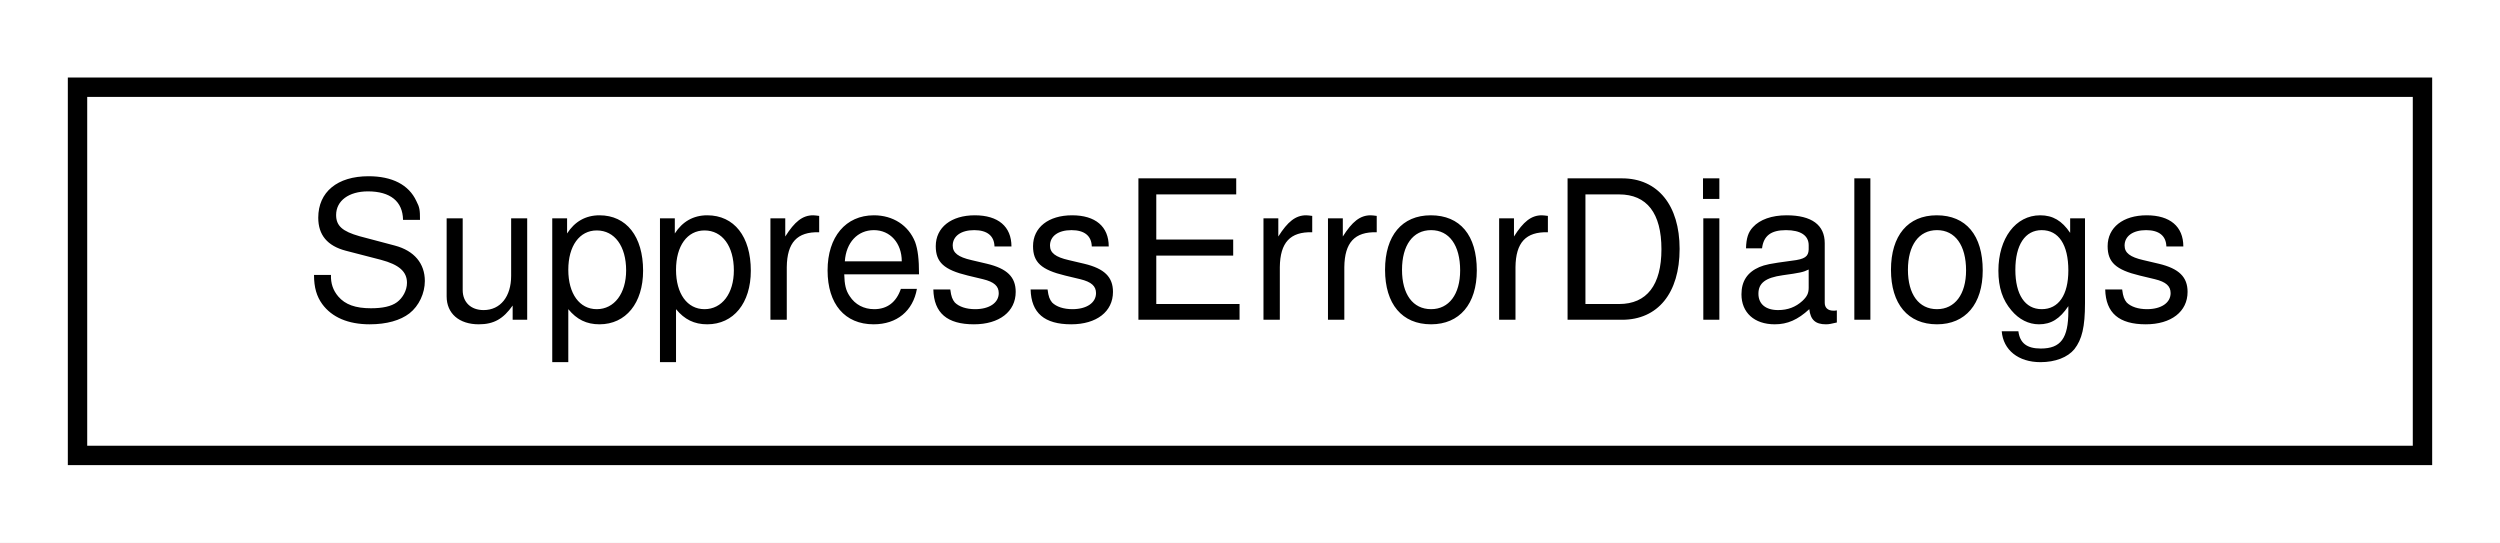
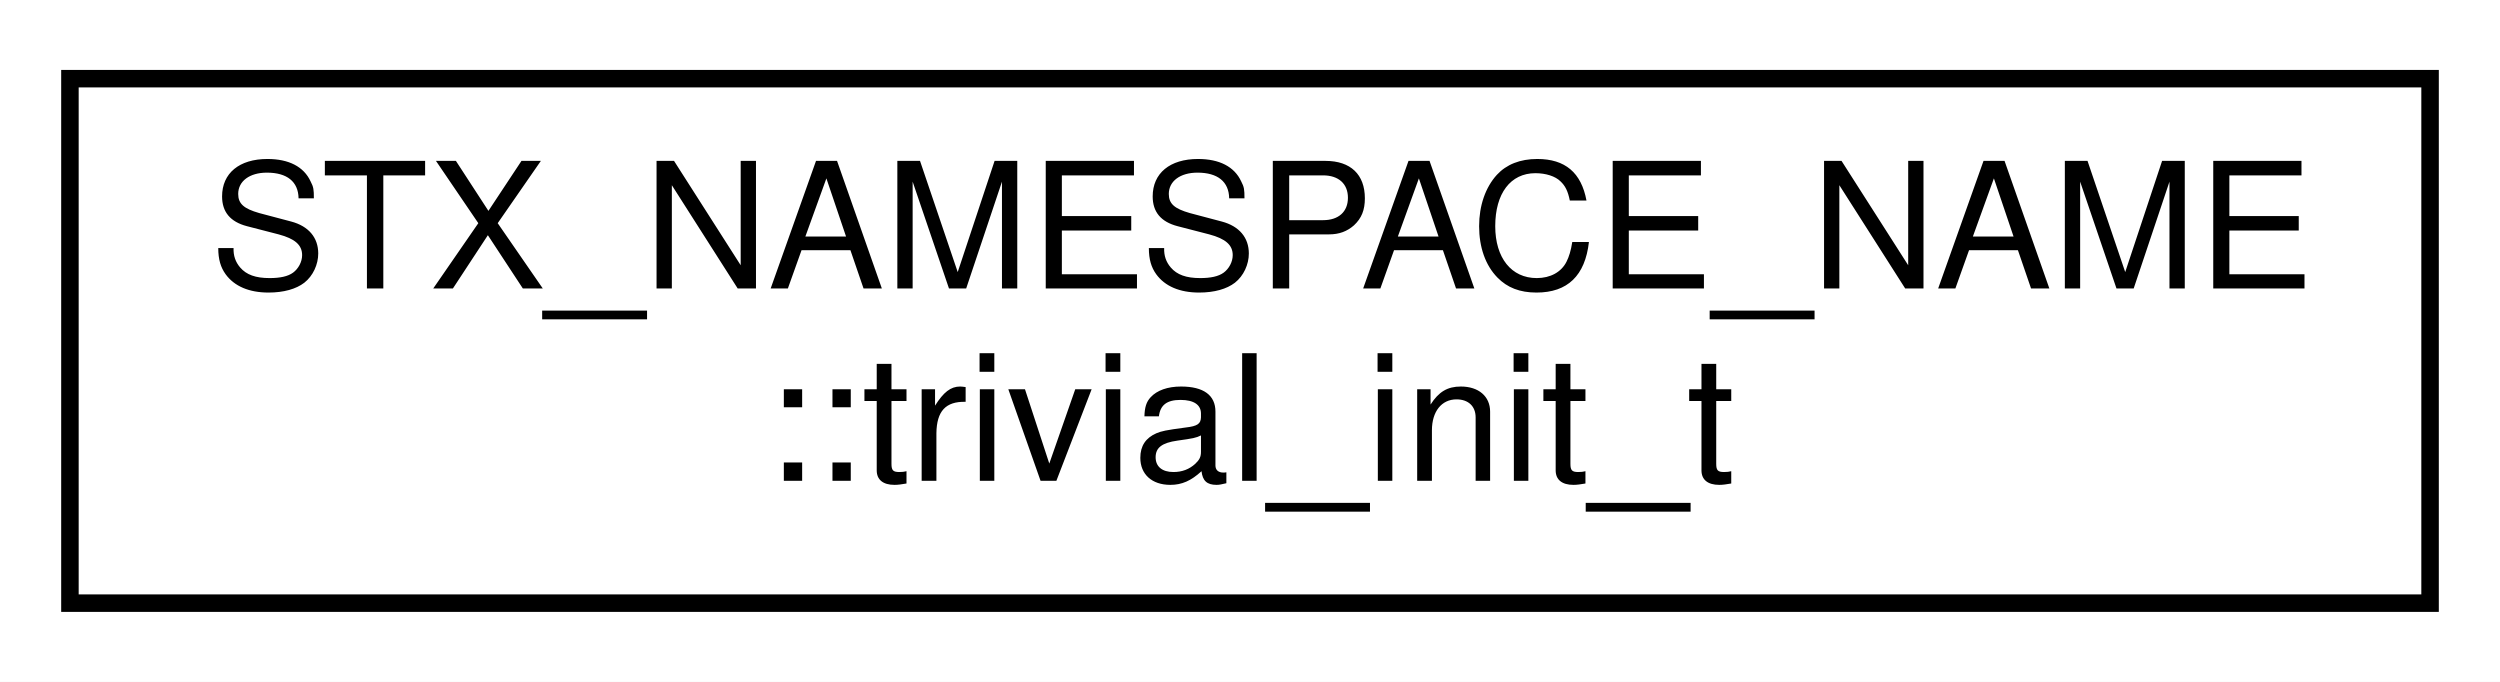
- <svg xmlns="http://www.w3.org/2000/svg" xmlns:xlink="http://www.w3.org/1999/xlink" width="129pt" height="28pt" viewBox="0.00 0.00 129.00 28.00">
-   <g id="graph0" class="graph" transform="scale(1 1) rotate(0) translate(4 24)">
-     <polygon fill="white" stroke="transparent" points="-4,4 -4,-24 125,-24 125,4 -4,4" />
+ <svg xmlns="http://www.w3.org/2000/svg" xmlns:xlink="http://www.w3.org/1999/xlink" width="143pt" height="39pt" viewBox="0.00 0.00 143.00 39.00">
+   <g id="graph0" class="graph" transform="scale(1 1) rotate(0) translate(4 35)">
+     <polygon fill="white" stroke="transparent" points="-4,4 -4,-35 139,-35 139,4 -4,4" />
    <g id="node1" class="node">
      <g id="a_node1">
-         <a xlink:href="classSuppressErrorDialogs.html" target="_top" xlink:title="If a variable of this class is alive errors won't create popup dialogues.">
-           <polygon fill="white" stroke="black" points="0,-0.5 0,-19.5 121,-19.5 121,-0.5 0,-0.5" />
-           <text text-anchor="middle" x="60.5" y="-7.5" font-family="Helvetica,sans-Serif" font-size="10.00">SuppressErrorDialogs</text>
+         <a xlink:href="structSTX__NAMESPACE__NAME_1_1trivial__init__t.html" target="_top" xlink:title=" ">
+           <polygon fill="white" stroke="black" points="0,-0.5 0,-30.5 135,-30.5 135,-0.5 0,-0.5" />
+           <text text-anchor="start" x="8" y="-18.5" font-family="Helvetica,sans-Serif" font-size="10.00">STX_NAMESPACE_NAME</text>
+           <text text-anchor="middle" x="67.5" y="-7.5" font-family="Helvetica,sans-Serif" font-size="10.00">::trivial_init_t</text>
        </a>
      </g>
    </g>
  </g>
</svg>
